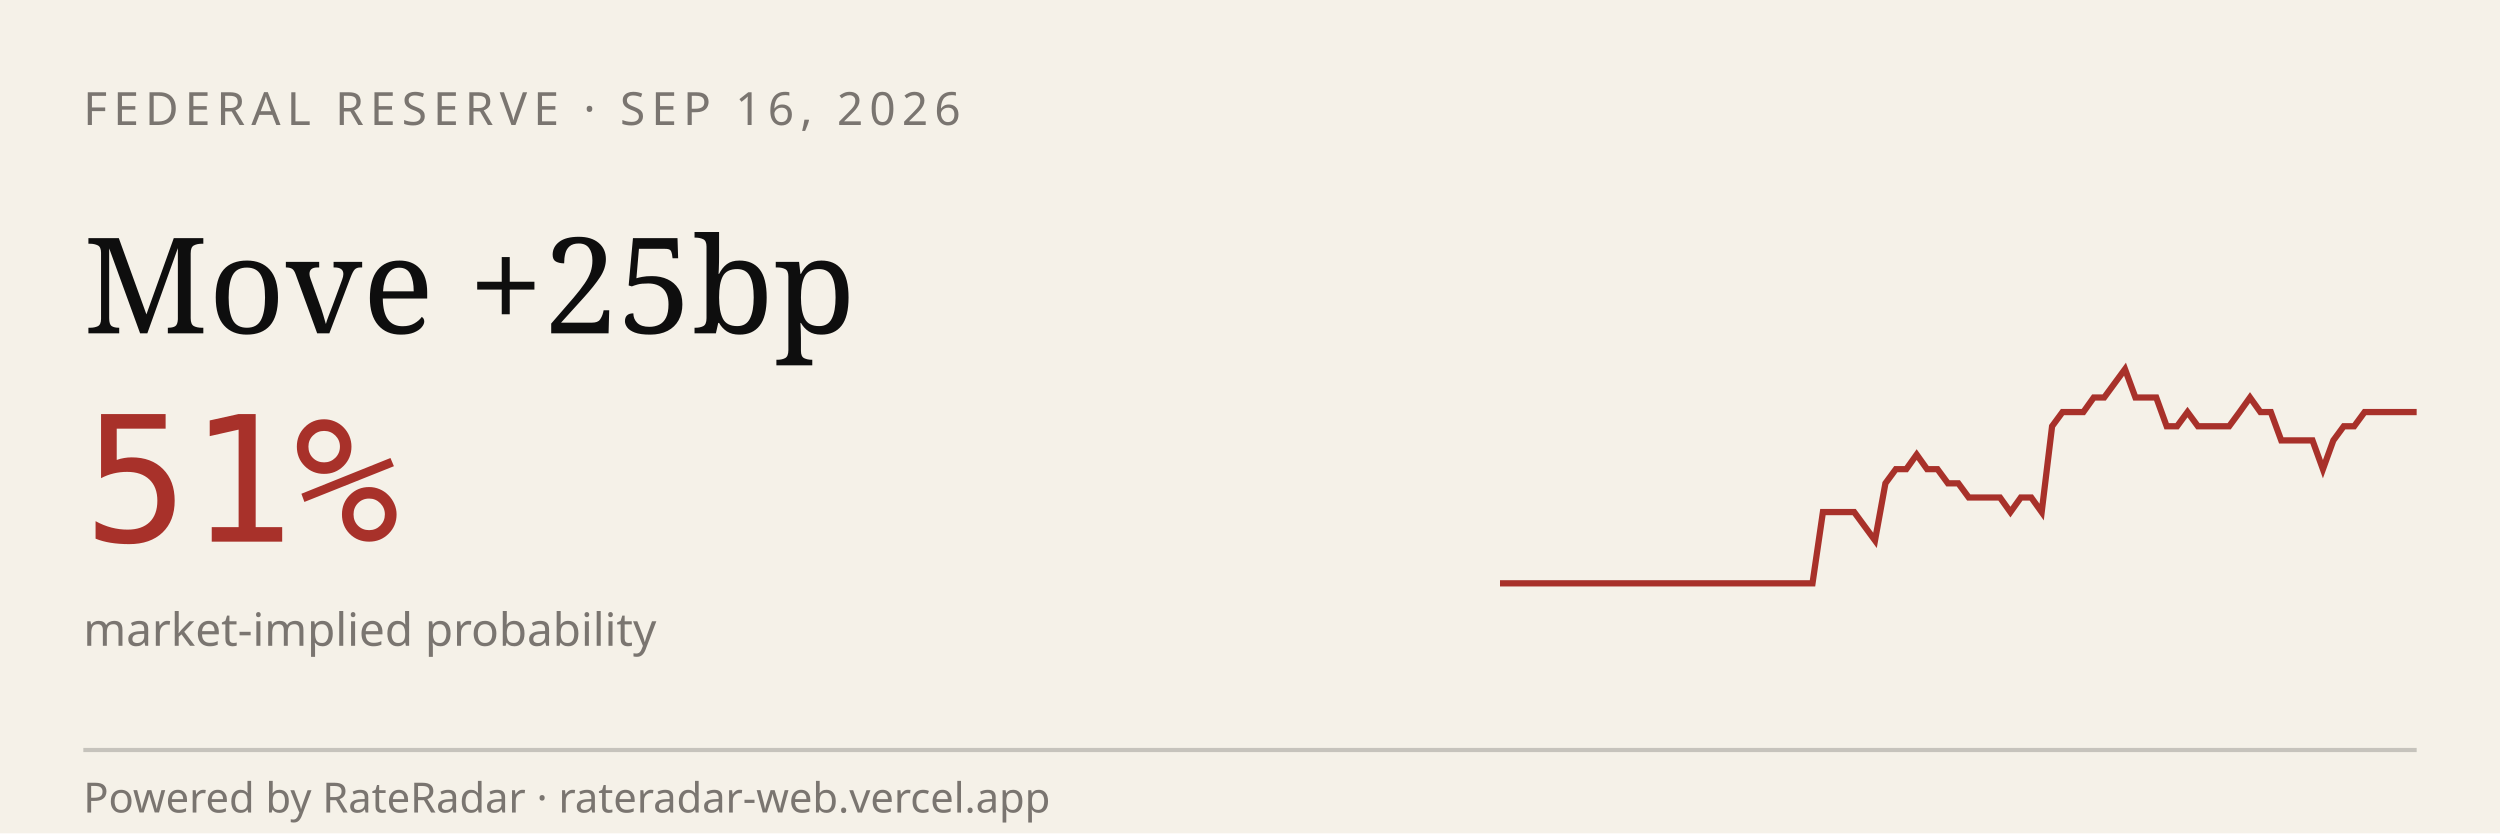
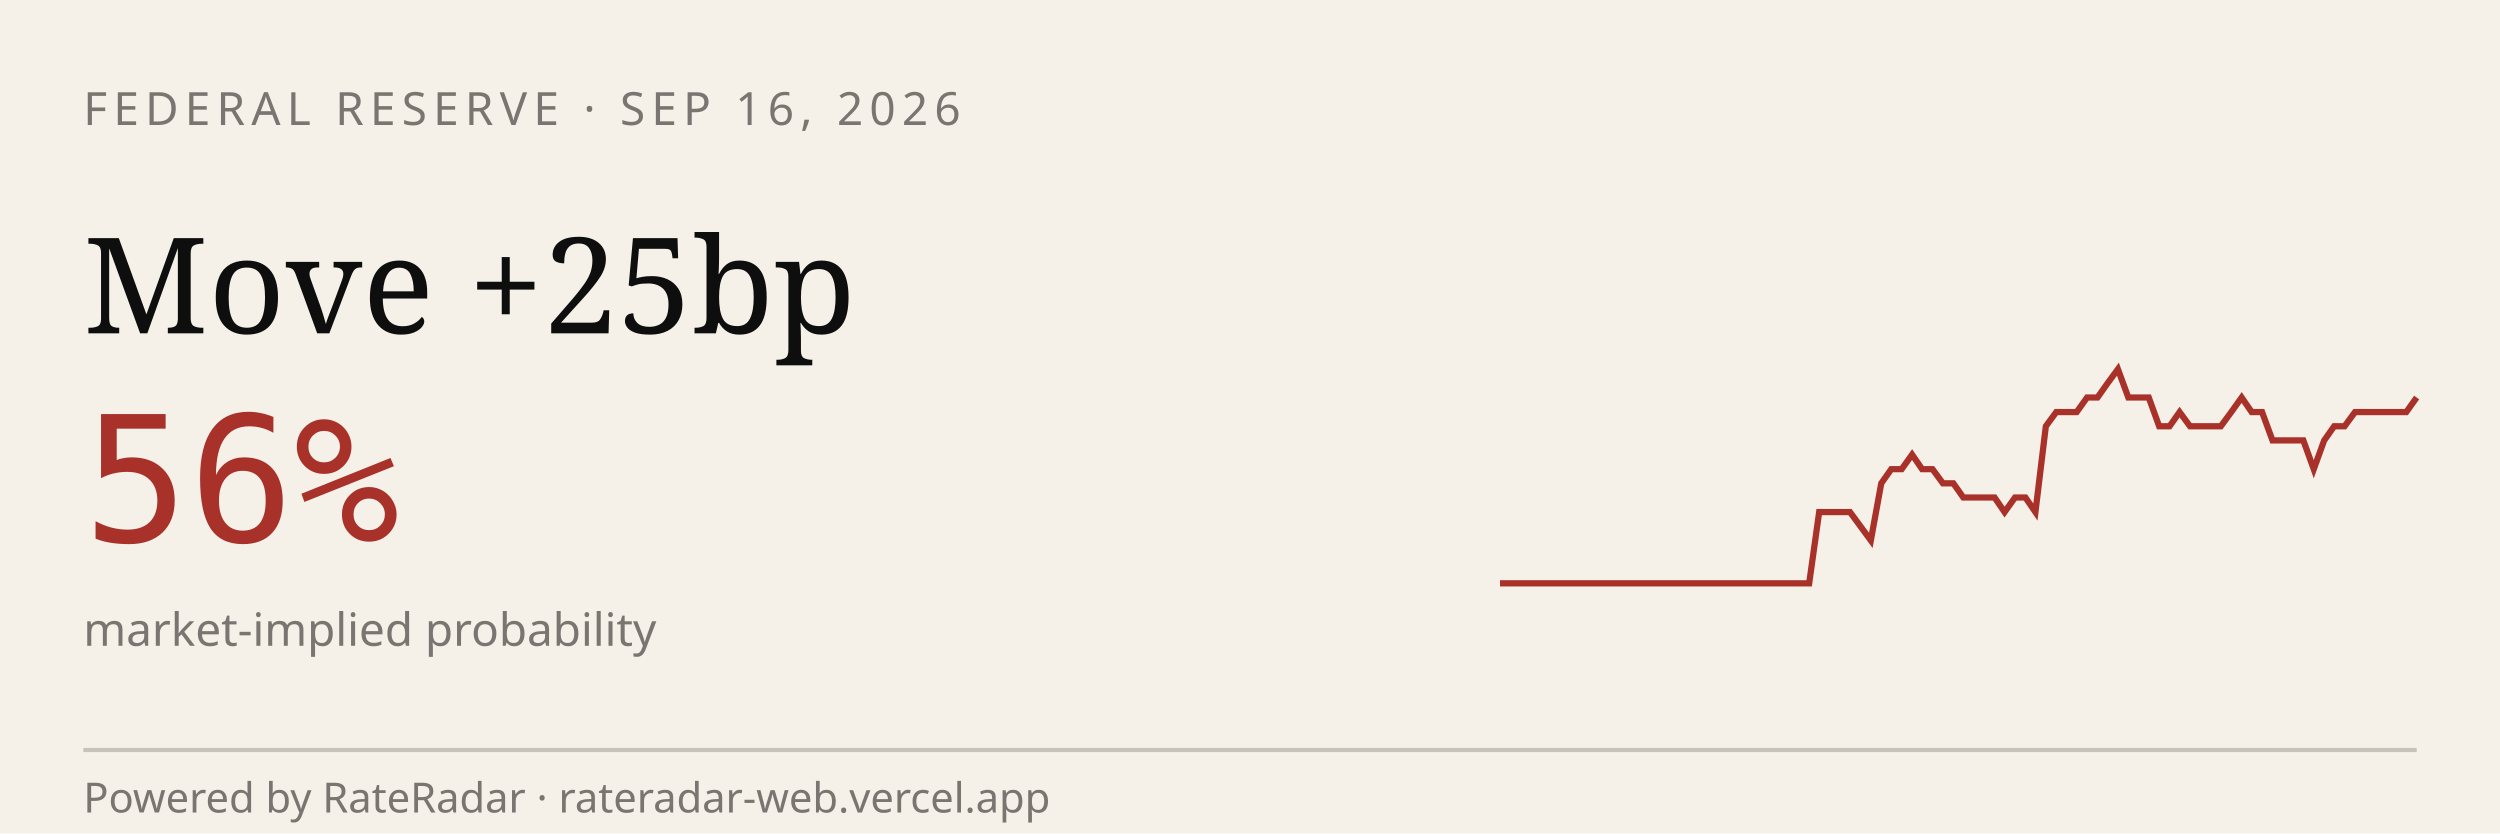
<svg xmlns="http://www.w3.org/2000/svg" viewBox="0 0 600 200" width="600" height="200" role="img" aria-label="RateRadar live odds for FED 2026-09-16">
  <rect width="600" height="200" fill="#F5F1E8" />
  <text x="20" y="30" font-family="sans-serif" font-size="11" letter-spacing="1.5" fill="#7A7570">FEDERAL RESERVE · SEP 16, 2026</text>
  <text x="20" y="80" font-family="Georgia, serif" font-size="32" fill="#0E0E0E">Move +25bp</text>
-   <text x="20" y="130" font-family="monospace" font-size="42" fill="#A8312A">51%</text>
+   <text x="20" y="130" font-family="monospace" font-size="42" fill="#A8312A">56%</text>
  <text x="20" y="155" font-family="sans-serif" font-size="11" fill="#7A7570">market-implied probability</text>
-   <path d="M 360.0,140.0 L 362.5,140.0 L 365.0,140.0 L 367.5,140.0 L 370.0,140.0 L 372.5,140.0 L 375.0,140.0 L 377.5,140.0 L 380.0,140.0 L 382.5,140.0 L 385.0,140.0 L 387.5,140.0 L 390.0,140.0 L 392.5,140.0 L 395.0,140.0 L 397.5,140.0 L 400.0,140.0 L 402.5,140.0 L 405.0,140.0 L 407.5,140.0 L 410.0,140.0 L 412.5,140.0 L 415.0,140.0 L 417.5,140.0 L 420.0,140.0 L 422.5,140.0 L 425.0,140.0 L 427.5,140.0 L 430.0,140.0 L 432.5,140.0 L 435.0,140.0 L 437.5,122.9 L 440.0,122.9 L 442.5,122.9 L 445.0,122.9 L 447.5,126.3 L 450.0,129.7 L 452.5,116.0 L 455.0,112.6 L 457.5,112.6 L 460.0,109.1 L 462.5,112.6 L 465.0,112.6 L 467.5,116.0 L 470.0,116.0 L 472.5,119.4 L 475.0,119.4 L 477.5,119.4 L 480.0,119.4 L 482.5,122.9 L 485.0,119.4 L 487.5,119.4 L 490.0,122.9 L 492.5,102.3 L 495.0,98.9 L 497.5,98.9 L 500.0,98.9 L 502.5,95.4 L 505.0,95.4 L 507.5,92.0 L 510.0,88.6 L 512.5,95.4 L 515.0,95.4 L 517.5,95.4 L 520.0,102.3 L 522.5,102.3 L 525.0,98.9 L 527.5,102.3 L 530.0,102.3 L 532.5,102.3 L 535.0,102.3 L 537.5,98.9 L 540.0,95.4 L 542.5,98.9 L 545.0,98.9 L 547.5,105.7 L 550.0,105.7 L 552.5,105.7 L 555.0,105.7 L 557.5,112.6 L 560.0,105.7 L 562.5,102.3 L 565.0,102.3 L 567.5,98.9 L 570.0,98.9 L 572.5,98.9 L 575.0,98.9 L 577.5,98.9 L 580.0,98.9" stroke="#A8312A" stroke-width="1.5" fill="none" />
+   <path d="M 360.0,140.0 L 362.5,140.0 L 364.9,140.0 L 367.4,140.0 L 369.9,140.0 L 372.4,140.0 L 374.8,140.0 L 377.3,140.0 L 379.8,140.0 L 382.2,140.0 L 384.7,140.0 L 387.2,140.0 L 389.7,140.0 L 392.1,140.0 L 394.6,140.0 L 397.1,140.0 L 399.6,140.0 L 402.0,140.0 L 404.5,140.0 L 407.0,140.0 L 409.4,140.0 L 411.9,140.0 L 414.4,140.0 L 416.9,140.0 L 419.3,140.0 L 421.8,140.0 L 424.3,140.0 L 426.7,140.0 L 429.2,140.0 L 431.7,140.0 L 434.2,140.0 L 436.6,122.9 L 439.1,122.9 L 441.6,122.9 L 444.0,122.9 L 446.5,126.3 L 449.0,129.7 L 451.5,116.0 L 453.9,112.6 L 456.4,112.6 L 458.9,109.1 L 461.3,112.6 L 463.8,112.6 L 466.3,116.0 L 468.8,116.0 L 471.2,119.4 L 473.7,119.4 L 476.2,119.4 L 478.7,119.4 L 481.1,122.9 L 483.6,119.4 L 486.1,119.4 L 488.5,122.9 L 491.0,102.3 L 493.5,98.9 L 496.0,98.9 L 498.4,98.9 L 500.9,95.4 L 503.4,95.4 L 505.8,92.0 L 508.3,88.6 L 510.8,95.4 L 513.3,95.4 L 515.7,95.4 L 518.2,102.3 L 520.7,102.3 L 523.1,98.9 L 525.6,102.3 L 528.1,102.3 L 530.6,102.3 L 533.0,102.3 L 535.5,98.9 L 538.0,95.4 L 540.4,98.9 L 542.9,98.9 L 545.4,105.7 L 547.9,105.7 L 550.3,105.7 L 552.8,105.7 L 555.3,112.6 L 557.8,105.7 L 560.2,102.3 L 562.7,102.3 L 565.2,98.9 L 567.6,98.9 L 570.1,98.9 L 572.6,98.9 L 575.1,98.9 L 577.5,98.9 L 580.0,95.4" stroke="#A8312A" stroke-width="1.5" fill="none" />
  <line x1="20" y1="180" x2="580" y2="180" stroke="#0E0E0E33" />
  <text x="20" y="195" font-family="sans-serif" font-size="10" fill="#7A7570">Powered by RateRadar · rateradar-web.vercel.app</text>
</svg>
